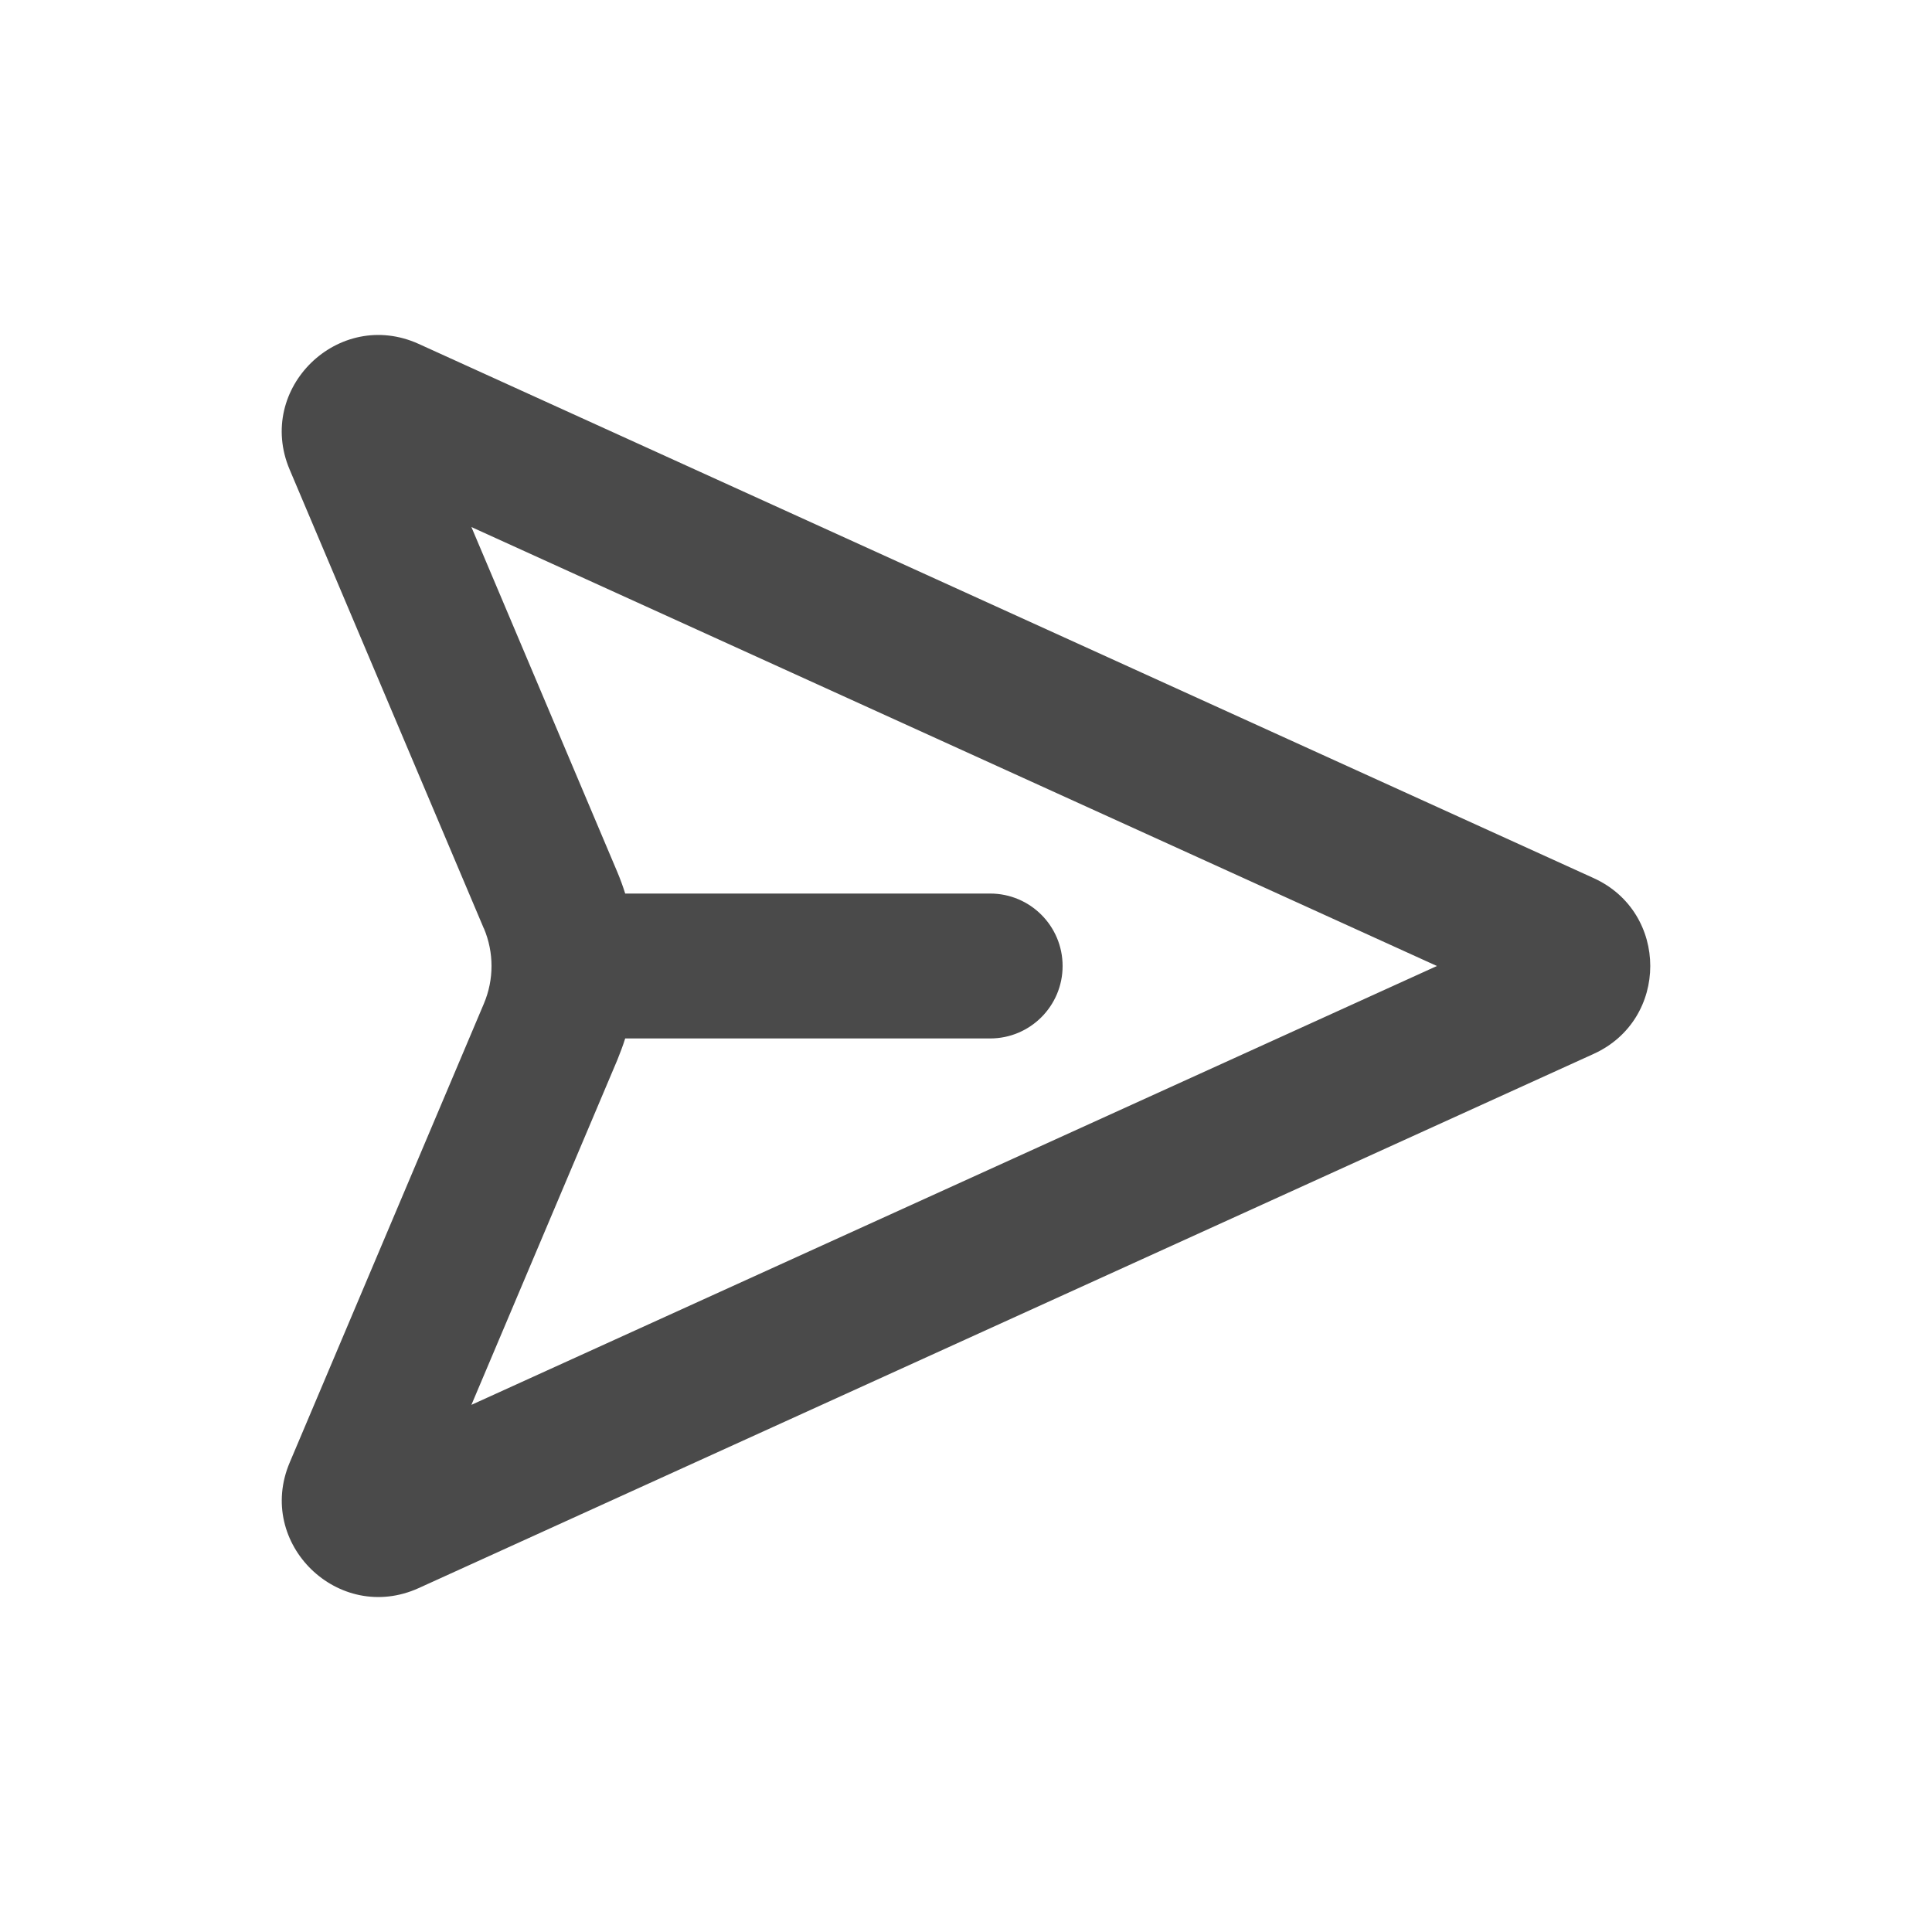
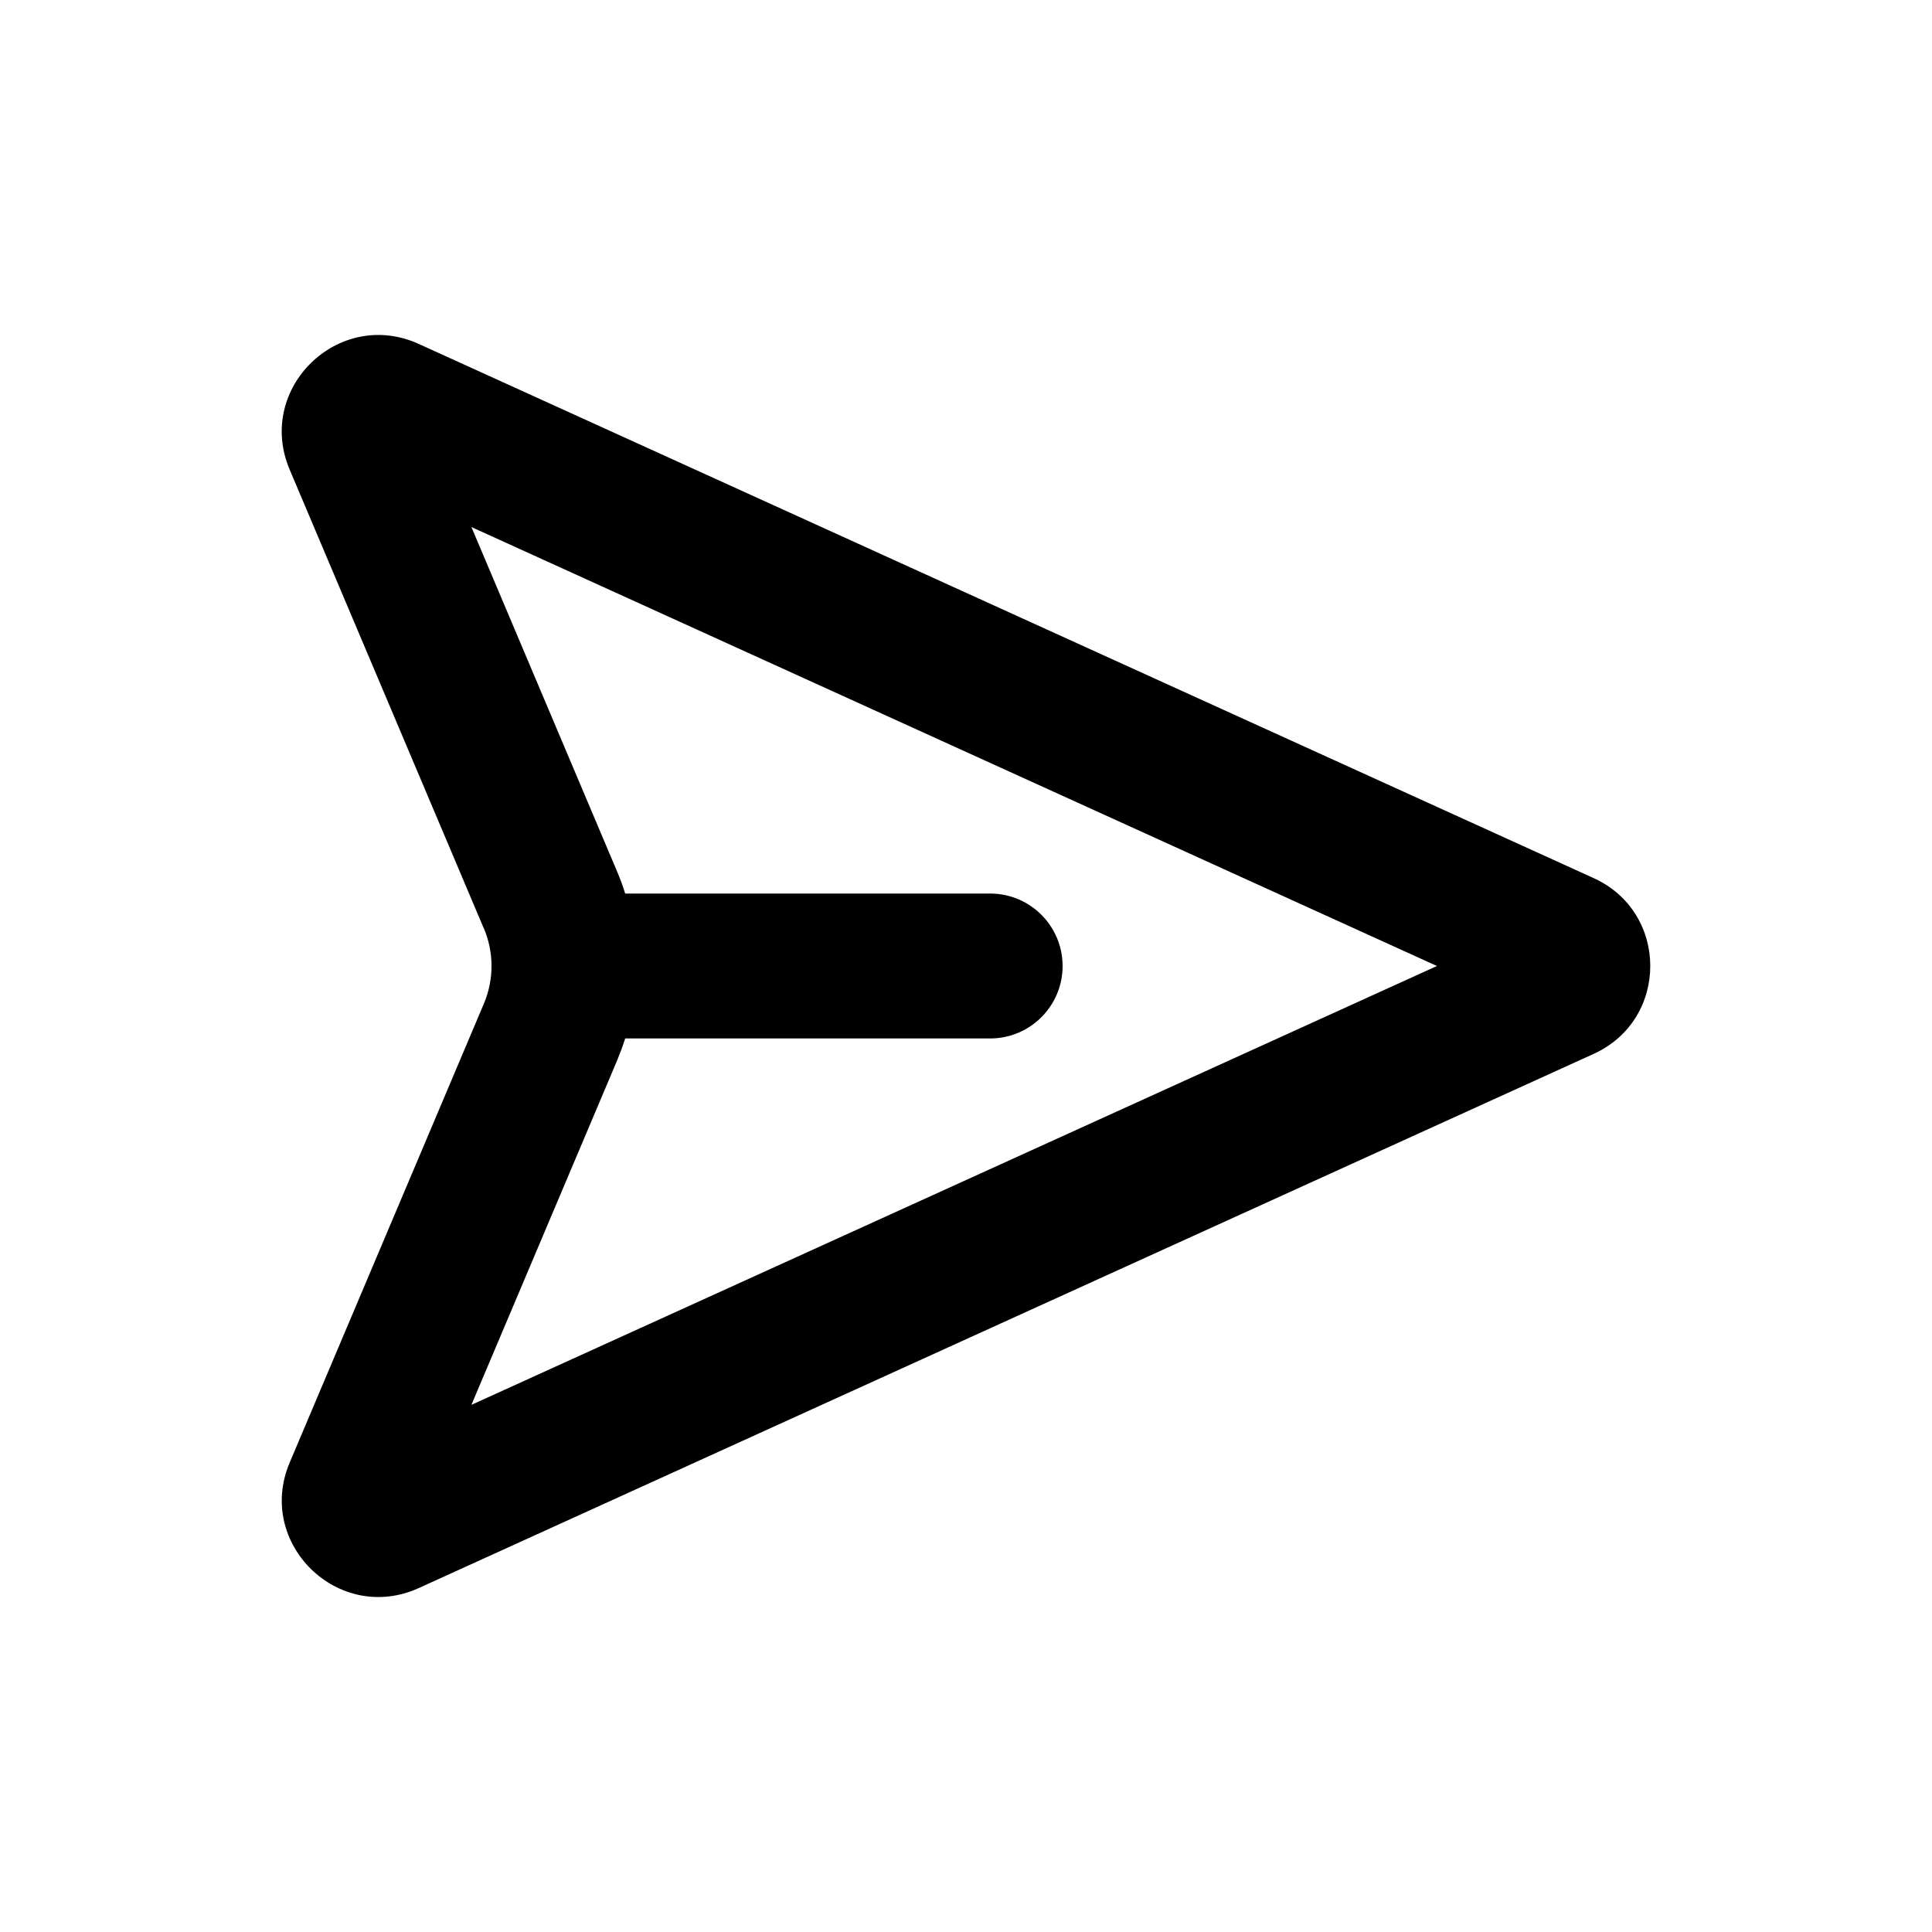
<svg xmlns="http://www.w3.org/2000/svg" viewBox="0 0 20 20">
-   <path fill-rule="evenodd" d="m5.008 9.61-2.01-4.75c-.354-.838.506-1.676 1.336-1.3l12.163 5.53c.782.355.782 1.465 0 1.82l-12.163 5.53c-.83.376-1.69-.462-1.335-1.3l2.01-4.75a1 1 0 0 0 0-.78Zm1.382-.584-1.51-3.57 9.995 4.544-9.995 4.543 1.51-3.569c.03-.074.058-.148.082-.224h3.778a.75.75 0 0 0 0-1.5h-3.778a2.5 2.5 0 0 0-.082-.224Z" fill="#4A4A4A" />
+   <path fill-rule="evenodd" d="m5.008 9.61-2.01-4.75c-.354-.838.506-1.676 1.336-1.3l12.163 5.53c.782.355.782 1.465 0 1.82l-12.163 5.53c-.83.376-1.69-.462-1.335-1.3l2.01-4.75a1 1 0 0 0 0-.78Zm1.382-.584-1.51-3.57 9.995 4.544-9.995 4.543 1.51-3.569c.03-.074.058-.148.082-.224h3.778a.75.75 0 0 0 0-1.5h-3.778a2.5 2.5 0 0 0-.082-.224Z" fill="currentColor" />
</svg>
